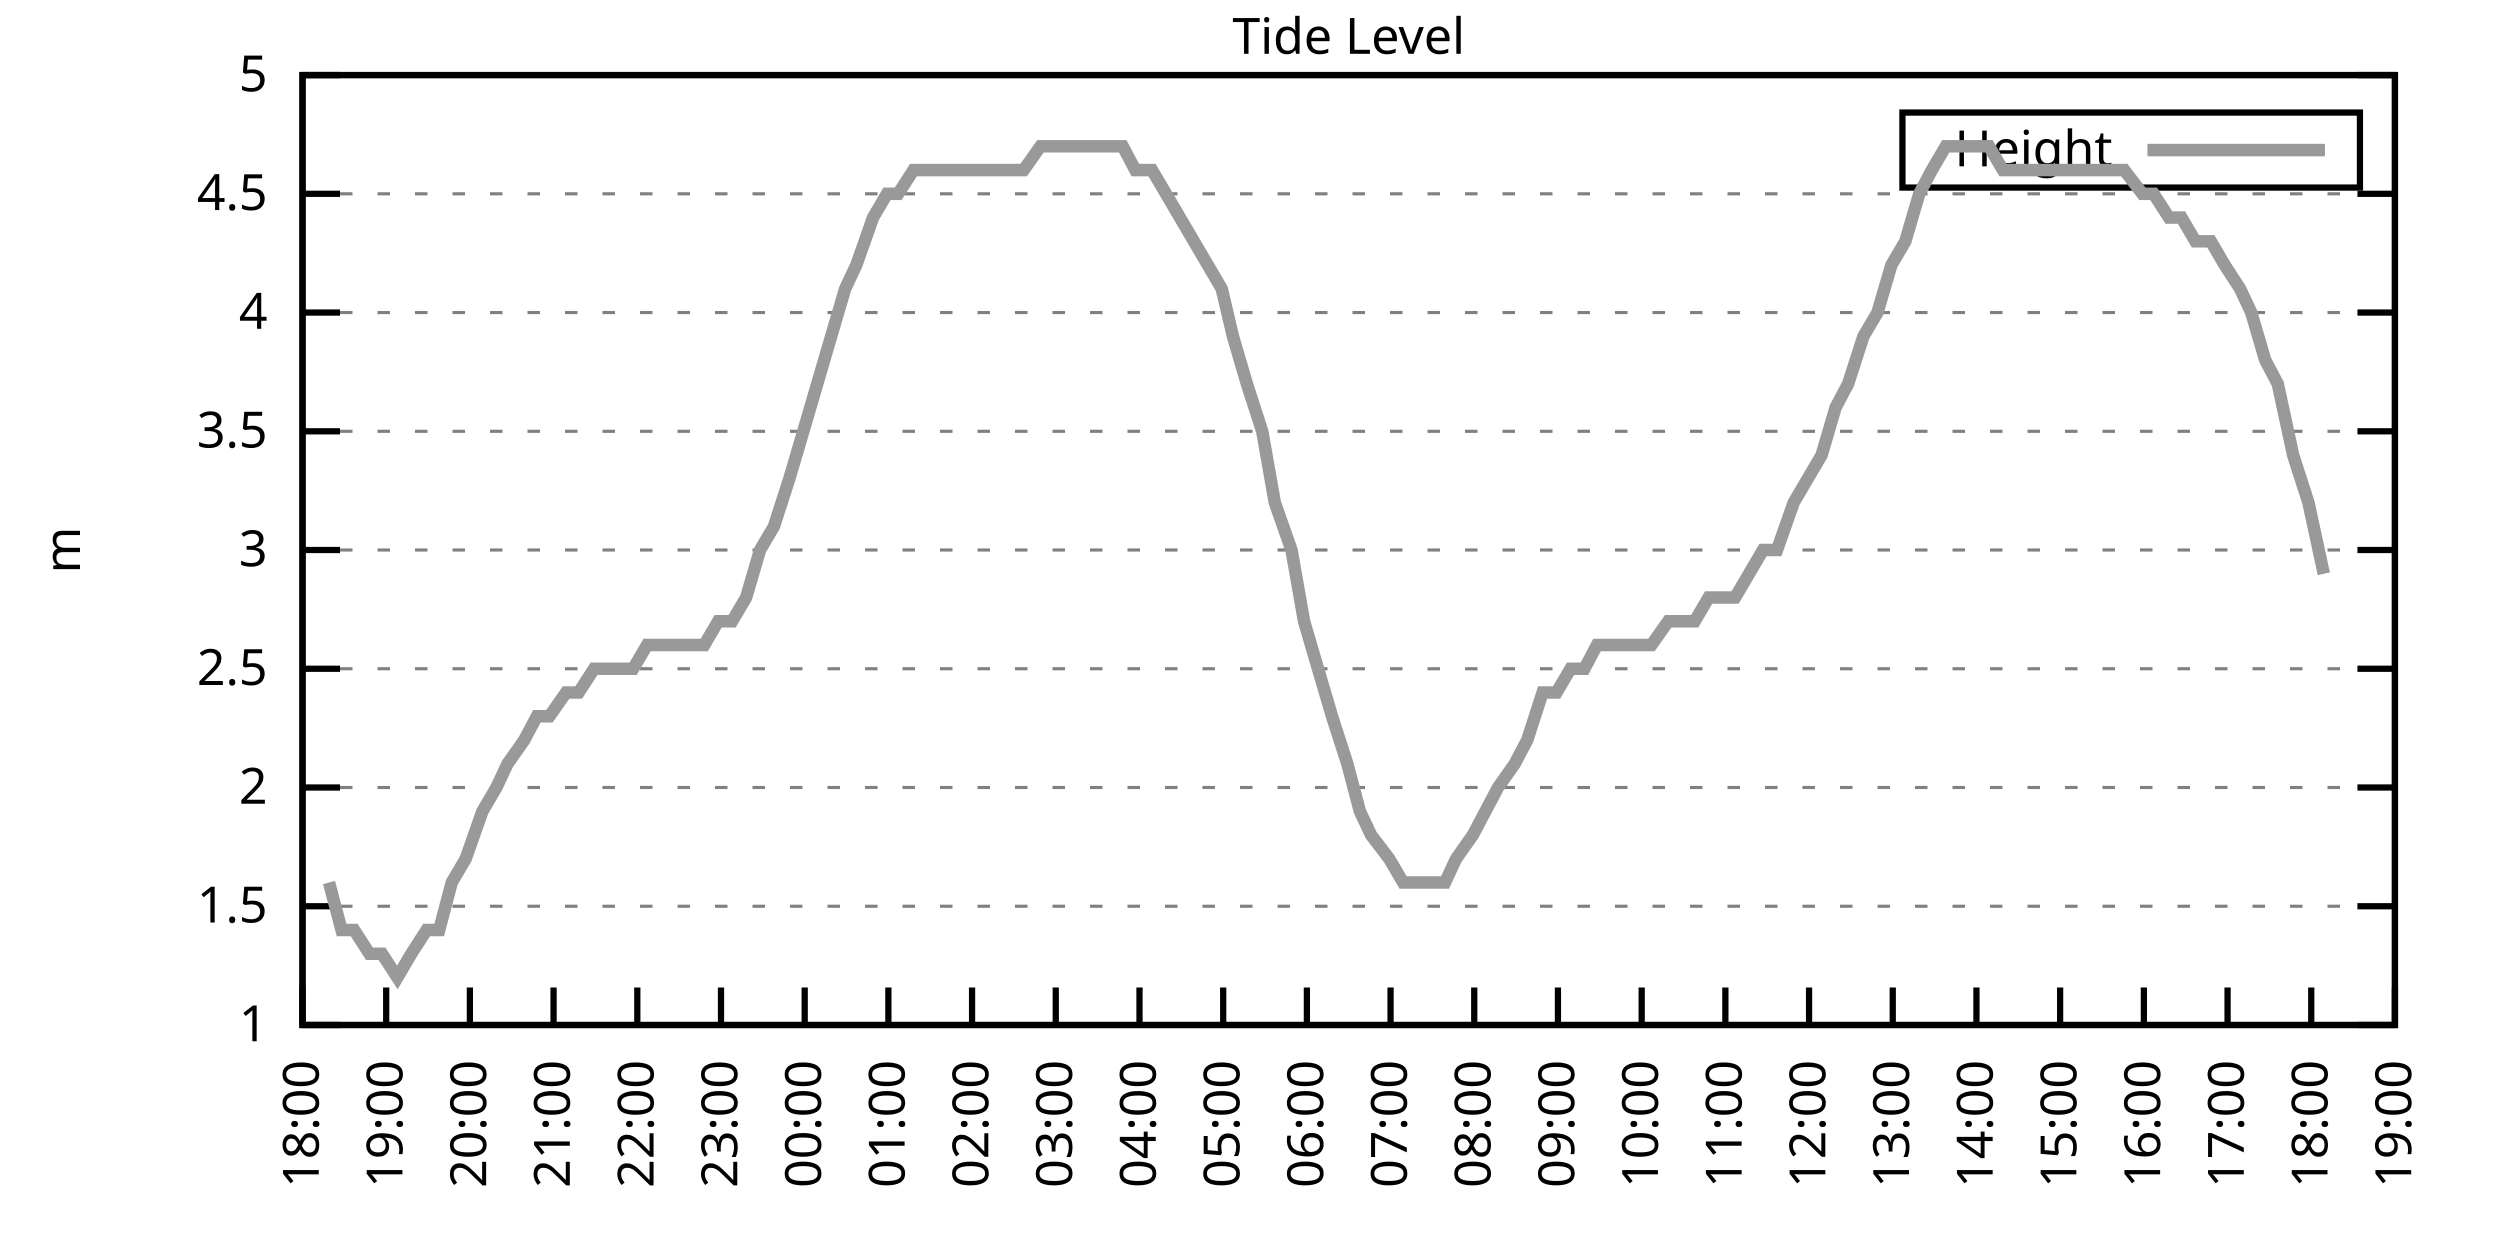
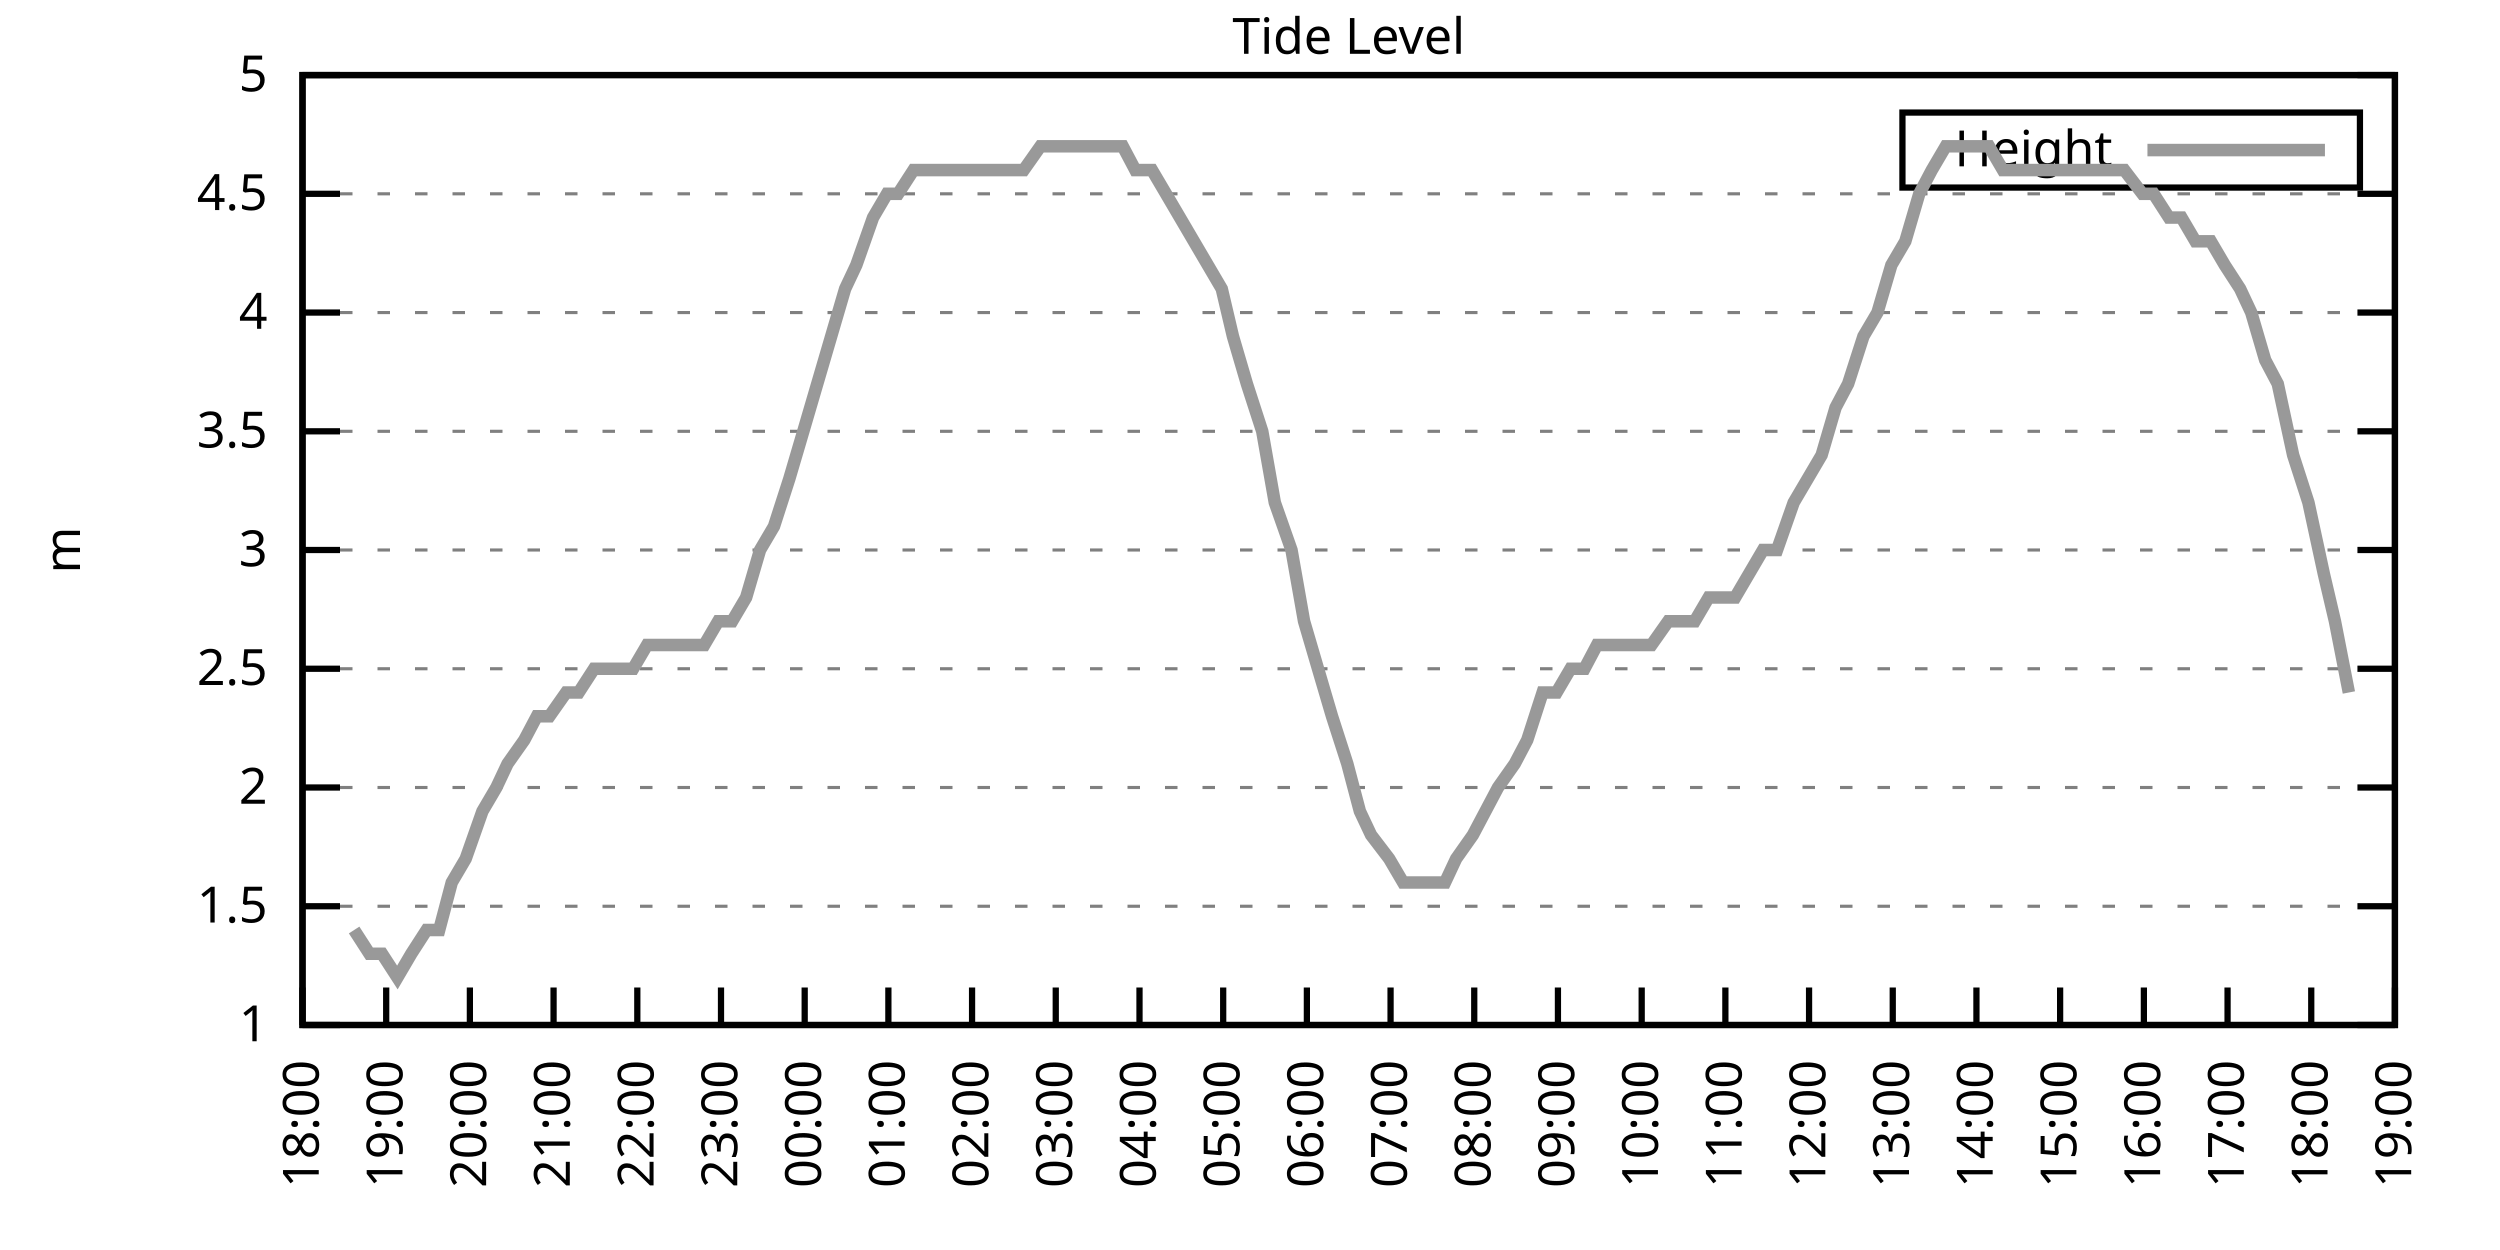
<svg xmlns="http://www.w3.org/2000/svg" xmlns:xlink="http://www.w3.org/1999/xlink" width="400" height="200" viewBox="0 0 400 200">
  <g id="gnuplot_canvas">
    <rect x="0" y="0" width="400" height="200" fill="none" />
    <defs>
      <circle id="gpDot" r="0.5" stroke-width="0.5" stroke="currentColor" />
      <path id="gpPt0" stroke-width="0.333" stroke="currentColor" d="M-1,0 h2 M0,-1 v2" />
      <path id="gpPt1" stroke-width="0.333" stroke="currentColor" d="M-1,-1 L1,1 M1,-1 L-1,1" />
      <path id="gpPt2" stroke-width="0.333" stroke="currentColor" d="M-1,0 L1,0 M0,-1 L0,1 M-1,-1 L1,1 M-1,1 L1,-1" />
      <rect id="gpPt3" stroke-width="0.333" stroke="currentColor" x="-1" y="-1" width="2" height="2" />
      <rect id="gpPt4" stroke-width="0.333" stroke="currentColor" fill="currentColor" x="-1" y="-1" width="2" height="2" />
      <circle id="gpPt5" stroke-width="0.333" stroke="currentColor" cx="0" cy="0" r="1" />
      <use xlink:href="#gpPt5" id="gpPt6" fill="currentColor" stroke="none" />
      <path id="gpPt7" stroke-width="0.333" stroke="currentColor" d="M0,-1.33 L-1.33,0.67 L1.33,0.67 z" />
      <use xlink:href="#gpPt7" id="gpPt8" fill="currentColor" stroke="none" />
      <use xlink:href="#gpPt7" id="gpPt9" stroke="currentColor" transform="rotate(180)" />
      <use xlink:href="#gpPt9" id="gpPt10" fill="currentColor" stroke="none" />
      <use xlink:href="#gpPt3" id="gpPt11" stroke="currentColor" transform="rotate(45)" />
      <use xlink:href="#gpPt11" id="gpPt12" fill="currentColor" stroke="none" />
      <path id="gpPt13" stroke-width="0.333" stroke="currentColor" d="M0,1.330 L1.265,0.411 L0.782,-1.067 L-0.782,-1.076 L-1.265,0.411 z" />
      <use xlink:href="#gpPt13" id="gpPt14" fill="currentColor" stroke="none" />
      <filter id="textbox" filterUnits="objectBoundingBox" x="0" y="0" height="1" width="1">
        <feFlood flood-color="white" flood-opacity="1" result="bgnd" />
        <feComposite in="SourceGraphic" in2="bgnd" operator="atop" />
      </filter>
      <filter id="greybox" filterUnits="objectBoundingBox" x="0" y="0" height="1" width="1">
        <feFlood flood-color="lightgrey" flood-opacity="1" result="grey" />
        <feComposite in="SourceGraphic" in2="grey" operator="atop" />
      </filter>
    </defs>
    <g fill="none" color="white" stroke="currentColor" stroke-width="1.00" stroke-linecap="butt" stroke-linejoin="miter">
</g>
    <g fill="none" color="black" stroke="currentColor" stroke-width="1.00" stroke-linecap="butt" stroke-linejoin="miter">
      <g stroke="none" shape-rendering="crispEdges">
        <polygon fill="rgb(255, 255, 255)" points="48.40,164.00 383.18,164.00 383.18,12.02 48.40,12.02 " />
      </g>
    </g>
    <g fill="none" color="black" stroke="currentColor" stroke-width="1.00" stroke-linecap="butt" stroke-linejoin="miter">
</g>
    <g fill="none" color="black" stroke="black" stroke-width="0.50" stroke-linecap="butt" stroke-linejoin="miter">
</g>
    <g fill="none" color="gray" stroke="currentColor" stroke-width="0.50" stroke-linecap="butt" stroke-linejoin="miter">
      <path stroke="gray" stroke-dasharray="2,4" class="gridline" d="M48.40,164.00 L383.19,164.00  " />
    </g>
    <g fill="none" color="gray" stroke="gray" stroke-width="1.00" stroke-linecap="butt" stroke-linejoin="miter">
</g>
    <g fill="none" color="black" stroke="currentColor" stroke-width="1.00" stroke-linecap="butt" stroke-linejoin="miter">
      <path stroke="black" d="M48.40,164.00 L54.40,164.00 M383.19,164.00 L377.19,164.00  " />
      <g transform="translate(42.80,166.60)" stroke="none" fill="black" font-family="Sans" font-size="8.00" text-anchor="end">
        <text>
          <tspan font-family="Sans"> 1</tspan>
        </text>
      </g>
    </g>
    <g fill="none" color="black" stroke="currentColor" stroke-width="1.00" stroke-linecap="butt" stroke-linejoin="miter">
</g>
    <g fill="none" color="black" stroke="black" stroke-width="0.50" stroke-linecap="butt" stroke-linejoin="miter">
</g>
    <g fill="none" color="gray" stroke="currentColor" stroke-width="0.50" stroke-linecap="butt" stroke-linejoin="miter">
      <path stroke="gray" stroke-dasharray="2,4" class="gridline" d="M48.40,145.00 L383.19,145.00  " />
    </g>
    <g fill="none" color="gray" stroke="gray" stroke-width="1.00" stroke-linecap="butt" stroke-linejoin="miter">
</g>
    <g fill="none" color="black" stroke="currentColor" stroke-width="1.00" stroke-linecap="butt" stroke-linejoin="miter">
      <path stroke="black" d="M48.40,145.00 L54.40,145.00 M383.19,145.00 L377.19,145.00  " />
      <g transform="translate(42.80,147.60)" stroke="none" fill="black" font-family="Sans" font-size="8.00" text-anchor="end">
        <text>
          <tspan font-family="Sans"> 1.5</tspan>
        </text>
      </g>
    </g>
    <g fill="none" color="black" stroke="currentColor" stroke-width="1.00" stroke-linecap="butt" stroke-linejoin="miter">
</g>
    <g fill="none" color="black" stroke="black" stroke-width="0.50" stroke-linecap="butt" stroke-linejoin="miter">
</g>
    <g fill="none" color="gray" stroke="currentColor" stroke-width="0.50" stroke-linecap="butt" stroke-linejoin="miter">
      <path stroke="gray" stroke-dasharray="2,4" class="gridline" d="M48.40,126.00 L383.19,126.00  " />
    </g>
    <g fill="none" color="gray" stroke="gray" stroke-width="1.00" stroke-linecap="butt" stroke-linejoin="miter">
</g>
    <g fill="none" color="black" stroke="currentColor" stroke-width="1.00" stroke-linecap="butt" stroke-linejoin="miter">
      <path stroke="black" d="M48.40,126.00 L54.40,126.00 M383.19,126.00 L377.19,126.00  " />
      <g transform="translate(42.80,128.60)" stroke="none" fill="black" font-family="Sans" font-size="8.00" text-anchor="end">
        <text>
          <tspan font-family="Sans"> 2</tspan>
        </text>
      </g>
    </g>
    <g fill="none" color="black" stroke="currentColor" stroke-width="1.00" stroke-linecap="butt" stroke-linejoin="miter">
</g>
    <g fill="none" color="black" stroke="black" stroke-width="0.50" stroke-linecap="butt" stroke-linejoin="miter">
</g>
    <g fill="none" color="gray" stroke="currentColor" stroke-width="0.50" stroke-linecap="butt" stroke-linejoin="miter">
      <path stroke="gray" stroke-dasharray="2,4" class="gridline" d="M48.40,107.00 L383.19,107.00  " />
    </g>
    <g fill="none" color="gray" stroke="gray" stroke-width="1.00" stroke-linecap="butt" stroke-linejoin="miter">
</g>
    <g fill="none" color="black" stroke="currentColor" stroke-width="1.00" stroke-linecap="butt" stroke-linejoin="miter">
      <path stroke="black" d="M48.40,107.00 L54.40,107.00 M383.19,107.00 L377.19,107.00  " />
      <g transform="translate(42.80,109.60)" stroke="none" fill="black" font-family="Sans" font-size="8.00" text-anchor="end">
        <text>
          <tspan font-family="Sans"> 2.5</tspan>
        </text>
      </g>
    </g>
    <g fill="none" color="black" stroke="currentColor" stroke-width="1.00" stroke-linecap="butt" stroke-linejoin="miter">
</g>
    <g fill="none" color="black" stroke="black" stroke-width="0.50" stroke-linecap="butt" stroke-linejoin="miter">
</g>
    <g fill="none" color="gray" stroke="currentColor" stroke-width="0.50" stroke-linecap="butt" stroke-linejoin="miter">
      <path stroke="gray" stroke-dasharray="2,4" class="gridline" d="M48.40,88.00 L383.19,88.00  " />
    </g>
    <g fill="none" color="gray" stroke="gray" stroke-width="1.00" stroke-linecap="butt" stroke-linejoin="miter">
</g>
    <g fill="none" color="black" stroke="currentColor" stroke-width="1.00" stroke-linecap="butt" stroke-linejoin="miter">
      <path stroke="black" d="M48.40,88.00 L54.40,88.00 M383.19,88.00 L377.19,88.00  " />
      <g transform="translate(42.80,90.60)" stroke="none" fill="black" font-family="Sans" font-size="8.00" text-anchor="end">
        <text>
          <tspan font-family="Sans"> 3</tspan>
        </text>
      </g>
    </g>
    <g fill="none" color="black" stroke="currentColor" stroke-width="1.00" stroke-linecap="butt" stroke-linejoin="miter">
</g>
    <g fill="none" color="black" stroke="black" stroke-width="0.50" stroke-linecap="butt" stroke-linejoin="miter">
</g>
    <g fill="none" color="gray" stroke="currentColor" stroke-width="0.50" stroke-linecap="butt" stroke-linejoin="miter">
      <path stroke="gray" stroke-dasharray="2,4" class="gridline" d="M48.40,69.01 L383.19,69.01  " />
    </g>
    <g fill="none" color="gray" stroke="gray" stroke-width="1.00" stroke-linecap="butt" stroke-linejoin="miter">
</g>
    <g fill="none" color="black" stroke="currentColor" stroke-width="1.00" stroke-linecap="butt" stroke-linejoin="miter">
      <path stroke="black" d="M48.40,69.01 L54.40,69.01 M383.19,69.01 L377.19,69.01  " />
      <g transform="translate(42.80,71.61)" stroke="none" fill="black" font-family="Sans" font-size="8.00" text-anchor="end">
        <text>
          <tspan font-family="Sans"> 3.5</tspan>
        </text>
      </g>
    </g>
    <g fill="none" color="black" stroke="currentColor" stroke-width="1.00" stroke-linecap="butt" stroke-linejoin="miter">
</g>
    <g fill="none" color="black" stroke="black" stroke-width="0.50" stroke-linecap="butt" stroke-linejoin="miter">
</g>
    <g fill="none" color="gray" stroke="currentColor" stroke-width="0.50" stroke-linecap="butt" stroke-linejoin="miter">
      <path stroke="gray" stroke-dasharray="2,4" class="gridline" d="M48.40,50.01 L383.19,50.01  " />
    </g>
    <g fill="none" color="gray" stroke="gray" stroke-width="1.00" stroke-linecap="butt" stroke-linejoin="miter">
</g>
    <g fill="none" color="black" stroke="currentColor" stroke-width="1.00" stroke-linecap="butt" stroke-linejoin="miter">
      <path stroke="black" d="M48.40,50.01 L54.40,50.01 M383.19,50.01 L377.19,50.01  " />
      <g transform="translate(42.80,52.61)" stroke="none" fill="black" font-family="Sans" font-size="8.00" text-anchor="end">
        <text>
          <tspan font-family="Sans"> 4</tspan>
        </text>
      </g>
    </g>
    <g fill="none" color="black" stroke="currentColor" stroke-width="1.00" stroke-linecap="butt" stroke-linejoin="miter">
</g>
    <g fill="none" color="black" stroke="black" stroke-width="0.50" stroke-linecap="butt" stroke-linejoin="miter">
</g>
    <g fill="none" color="gray" stroke="currentColor" stroke-width="0.50" stroke-linecap="butt" stroke-linejoin="miter">
      <path stroke="gray" stroke-dasharray="2,4" class="gridline" d="M48.40,31.01 L383.19,31.01  " />
    </g>
    <g fill="none" color="gray" stroke="gray" stroke-width="1.00" stroke-linecap="butt" stroke-linejoin="miter">
</g>
    <g fill="none" color="black" stroke="currentColor" stroke-width="1.00" stroke-linecap="butt" stroke-linejoin="miter">
      <path stroke="black" d="M48.40,31.01 L54.40,31.01 M383.19,31.01 L377.19,31.01  " />
      <g transform="translate(42.80,33.61)" stroke="none" fill="black" font-family="Sans" font-size="8.00" text-anchor="end">
        <text>
          <tspan font-family="Sans"> 4.5</tspan>
        </text>
      </g>
    </g>
    <g fill="none" color="black" stroke="currentColor" stroke-width="1.00" stroke-linecap="butt" stroke-linejoin="miter">
</g>
    <g fill="none" color="black" stroke="black" stroke-width="0.50" stroke-linecap="butt" stroke-linejoin="miter">
</g>
    <g fill="none" color="gray" stroke="currentColor" stroke-width="0.50" stroke-linecap="butt" stroke-linejoin="miter">
      <path stroke="gray" stroke-dasharray="2,4" class="gridline" d="M48.40,12.01 L383.19,12.01  " />
    </g>
    <g fill="none" color="gray" stroke="gray" stroke-width="1.00" stroke-linecap="butt" stroke-linejoin="miter">
</g>
    <g fill="none" color="black" stroke="currentColor" stroke-width="1.00" stroke-linecap="butt" stroke-linejoin="miter">
      <path stroke="black" d="M48.40,12.01 L54.40,12.01 M383.19,12.01 L377.19,12.01  " />
      <g transform="translate(42.80,14.61)" stroke="none" fill="black" font-family="Sans" font-size="8.00" text-anchor="end">
        <text>
          <tspan font-family="Sans"> 5</tspan>
        </text>
      </g>
    </g>
    <g fill="none" color="black" stroke="currentColor" stroke-width="1.00" stroke-linecap="butt" stroke-linejoin="miter">
      <path stroke="black" d="M48.40,164.00 L48.40,158.00  " />
      <g transform="translate(51.00,169.60) rotate(270.00)" stroke="none" fill="black" font-family="Sans" font-size="8.00" text-anchor="end">
        <text>
          <tspan font-family="Sans">18:00</tspan>
        </text>
      </g>
    </g>
    <g fill="none" color="black" stroke="currentColor" stroke-width="1.00" stroke-linecap="butt" stroke-linejoin="miter">
      <path stroke="black" d="M61.79,164.00 L61.79,158.00  " />
      <g transform="translate(64.39,169.60) rotate(270.00)" stroke="none" fill="black" font-family="Sans" font-size="8.00" text-anchor="end">
        <text>
          <tspan font-family="Sans">19:00</tspan>
        </text>
      </g>
    </g>
    <g fill="none" color="black" stroke="currentColor" stroke-width="1.00" stroke-linecap="butt" stroke-linejoin="miter">
      <path stroke="black" d="M75.18,164.00 L75.18,158.00  " />
      <g transform="translate(77.78,169.60) rotate(270.00)" stroke="none" fill="black" font-family="Sans" font-size="8.00" text-anchor="end">
        <text>
          <tspan font-family="Sans">20:00</tspan>
        </text>
      </g>
    </g>
    <g fill="none" color="black" stroke="currentColor" stroke-width="1.00" stroke-linecap="butt" stroke-linejoin="miter">
      <path stroke="black" d="M88.57,164.00 L88.57,158.00  " />
      <g transform="translate(91.17,169.60) rotate(270.00)" stroke="none" fill="black" font-family="Sans" font-size="8.00" text-anchor="end">
        <text>
          <tspan font-family="Sans">21:00</tspan>
        </text>
      </g>
    </g>
    <g fill="none" color="black" stroke="currentColor" stroke-width="1.00" stroke-linecap="butt" stroke-linejoin="miter">
      <path stroke="black" d="M101.97,164.00 L101.97,158.00  " />
      <g transform="translate(104.57,169.60) rotate(270.00)" stroke="none" fill="black" font-family="Sans" font-size="8.00" text-anchor="end">
        <text>
          <tspan font-family="Sans">22:00</tspan>
        </text>
      </g>
    </g>
    <g fill="none" color="black" stroke="currentColor" stroke-width="1.00" stroke-linecap="butt" stroke-linejoin="miter">
      <path stroke="black" d="M115.36,164.00 L115.36,158.00  " />
      <g transform="translate(117.96,169.60) rotate(270.00)" stroke="none" fill="black" font-family="Sans" font-size="8.00" text-anchor="end">
        <text>
          <tspan font-family="Sans">23:00</tspan>
        </text>
      </g>
    </g>
    <g fill="none" color="black" stroke="currentColor" stroke-width="1.00" stroke-linecap="butt" stroke-linejoin="miter">
      <path stroke="black" d="M128.75,164.00 L128.75,158.00  " />
      <g transform="translate(131.35,169.60) rotate(270.00)" stroke="none" fill="black" font-family="Sans" font-size="8.00" text-anchor="end">
        <text>
          <tspan font-family="Sans">00:00</tspan>
        </text>
      </g>
    </g>
    <g fill="none" color="black" stroke="currentColor" stroke-width="1.00" stroke-linecap="butt" stroke-linejoin="miter">
      <path stroke="black" d="M142.14,164.00 L142.14,158.00  " />
      <g transform="translate(144.74,169.60) rotate(270.00)" stroke="none" fill="black" font-family="Sans" font-size="8.00" text-anchor="end">
        <text>
          <tspan font-family="Sans">01:00</tspan>
        </text>
      </g>
    </g>
    <g fill="none" color="black" stroke="currentColor" stroke-width="1.00" stroke-linecap="butt" stroke-linejoin="miter">
      <path stroke="black" d="M155.53,164.00 L155.53,158.00  " />
      <g transform="translate(158.13,169.60) rotate(270.00)" stroke="none" fill="black" font-family="Sans" font-size="8.00" text-anchor="end">
        <text>
          <tspan font-family="Sans">02:00</tspan>
        </text>
      </g>
    </g>
    <g fill="none" color="black" stroke="currentColor" stroke-width="1.00" stroke-linecap="butt" stroke-linejoin="miter">
      <path stroke="black" d="M168.92,164.00 L168.92,158.00  " />
      <g transform="translate(171.52,169.60) rotate(270.00)" stroke="none" fill="black" font-family="Sans" font-size="8.00" text-anchor="end">
        <text>
          <tspan font-family="Sans">03:00</tspan>
        </text>
      </g>
    </g>
    <g fill="none" color="black" stroke="currentColor" stroke-width="1.00" stroke-linecap="butt" stroke-linejoin="miter">
      <path stroke="black" d="M182.32,164.00 L182.32,158.00  " />
      <g transform="translate(184.92,169.60) rotate(270.00)" stroke="none" fill="black" font-family="Sans" font-size="8.00" text-anchor="end">
        <text>
          <tspan font-family="Sans">04:00</tspan>
        </text>
      </g>
    </g>
    <g fill="none" color="black" stroke="currentColor" stroke-width="1.00" stroke-linecap="butt" stroke-linejoin="miter">
      <path stroke="black" d="M195.71,164.00 L195.71,158.00  " />
      <g transform="translate(198.31,169.60) rotate(270.00)" stroke="none" fill="black" font-family="Sans" font-size="8.00" text-anchor="end">
        <text>
          <tspan font-family="Sans">05:00</tspan>
        </text>
      </g>
    </g>
    <g fill="none" color="black" stroke="currentColor" stroke-width="1.00" stroke-linecap="butt" stroke-linejoin="miter">
      <path stroke="black" d="M209.10,164.00 L209.10,158.00  " />
      <g transform="translate(211.70,169.60) rotate(270.00)" stroke="none" fill="black" font-family="Sans" font-size="8.00" text-anchor="end">
        <text>
          <tspan font-family="Sans">06:00</tspan>
        </text>
      </g>
    </g>
    <g fill="none" color="black" stroke="currentColor" stroke-width="1.00" stroke-linecap="butt" stroke-linejoin="miter">
      <path stroke="black" d="M222.49,164.00 L222.49,158.00  " />
      <g transform="translate(225.09,169.60) rotate(270.00)" stroke="none" fill="black" font-family="Sans" font-size="8.00" text-anchor="end">
        <text>
          <tspan font-family="Sans">07:00</tspan>
        </text>
      </g>
    </g>
    <g fill="none" color="black" stroke="currentColor" stroke-width="1.00" stroke-linecap="butt" stroke-linejoin="miter">
      <path stroke="black" d="M235.88,164.00 L235.88,158.00  " />
      <g transform="translate(238.48,169.60) rotate(270.00)" stroke="none" fill="black" font-family="Sans" font-size="8.00" text-anchor="end">
        <text>
          <tspan font-family="Sans">08:00</tspan>
        </text>
      </g>
    </g>
    <g fill="none" color="black" stroke="currentColor" stroke-width="1.00" stroke-linecap="butt" stroke-linejoin="miter">
      <path stroke="black" d="M249.27,164.00 L249.27,158.00  " />
      <g transform="translate(251.87,169.60) rotate(270.00)" stroke="none" fill="black" font-family="Sans" font-size="8.00" text-anchor="end">
        <text>
          <tspan font-family="Sans">09:00</tspan>
        </text>
      </g>
    </g>
    <g fill="none" color="black" stroke="currentColor" stroke-width="1.00" stroke-linecap="butt" stroke-linejoin="miter">
      <path stroke="black" d="M262.67,164.00 L262.67,158.00  " />
      <g transform="translate(265.27,169.60) rotate(270.00)" stroke="none" fill="black" font-family="Sans" font-size="8.00" text-anchor="end">
        <text>
          <tspan font-family="Sans">10:00</tspan>
        </text>
      </g>
    </g>
    <g fill="none" color="black" stroke="currentColor" stroke-width="1.00" stroke-linecap="butt" stroke-linejoin="miter">
      <path stroke="black" d="M276.06,164.00 L276.06,158.00  " />
      <g transform="translate(278.66,169.60) rotate(270.00)" stroke="none" fill="black" font-family="Sans" font-size="8.00" text-anchor="end">
        <text>
          <tspan font-family="Sans">11:00</tspan>
        </text>
      </g>
    </g>
    <g fill="none" color="black" stroke="currentColor" stroke-width="1.00" stroke-linecap="butt" stroke-linejoin="miter">
      <path stroke="black" d="M289.45,164.00 L289.45,158.00  " />
      <g transform="translate(292.05,169.60) rotate(270.00)" stroke="none" fill="black" font-family="Sans" font-size="8.00" text-anchor="end">
        <text>
          <tspan font-family="Sans">12:00</tspan>
        </text>
      </g>
    </g>
    <g fill="none" color="black" stroke="currentColor" stroke-width="1.00" stroke-linecap="butt" stroke-linejoin="miter">
      <path stroke="black" d="M302.84,164.00 L302.84,158.00  " />
      <g transform="translate(305.44,169.60) rotate(270.00)" stroke="none" fill="black" font-family="Sans" font-size="8.00" text-anchor="end">
        <text>
          <tspan font-family="Sans">13:00</tspan>
        </text>
      </g>
    </g>
    <g fill="none" color="black" stroke="currentColor" stroke-width="1.00" stroke-linecap="butt" stroke-linejoin="miter">
      <path stroke="black" d="M316.23,164.00 L316.23,158.00  " />
      <g transform="translate(318.83,169.60) rotate(270.00)" stroke="none" fill="black" font-family="Sans" font-size="8.00" text-anchor="end">
        <text>
          <tspan font-family="Sans">14:00</tspan>
        </text>
      </g>
    </g>
    <g fill="none" color="black" stroke="currentColor" stroke-width="1.00" stroke-linecap="butt" stroke-linejoin="miter">
      <path stroke="black" d="M329.62,164.00 L329.62,158.00  " />
      <g transform="translate(332.22,169.60) rotate(270.00)" stroke="none" fill="black" font-family="Sans" font-size="8.00" text-anchor="end">
        <text>
          <tspan font-family="Sans">15:00</tspan>
        </text>
      </g>
    </g>
    <g fill="none" color="black" stroke="currentColor" stroke-width="1.00" stroke-linecap="butt" stroke-linejoin="miter">
      <path stroke="black" d="M343.02,164.00 L343.02,158.00  " />
      <g transform="translate(345.62,169.60) rotate(270.00)" stroke="none" fill="black" font-family="Sans" font-size="8.00" text-anchor="end">
        <text>
          <tspan font-family="Sans">16:00</tspan>
        </text>
      </g>
    </g>
    <g fill="none" color="black" stroke="currentColor" stroke-width="1.00" stroke-linecap="butt" stroke-linejoin="miter">
      <path stroke="black" d="M356.41,164.00 L356.41,158.00  " />
      <g transform="translate(359.01,169.60) rotate(270.00)" stroke="none" fill="black" font-family="Sans" font-size="8.00" text-anchor="end">
        <text>
          <tspan font-family="Sans">17:00</tspan>
        </text>
      </g>
    </g>
    <g fill="none" color="black" stroke="currentColor" stroke-width="1.00" stroke-linecap="butt" stroke-linejoin="miter">
      <path stroke="black" d="M369.80,164.00 L369.80,158.00  " />
      <g transform="translate(372.40,169.60) rotate(270.00)" stroke="none" fill="black" font-family="Sans" font-size="8.00" text-anchor="end">
        <text>
          <tspan font-family="Sans">18:00</tspan>
        </text>
      </g>
    </g>
    <g fill="none" color="black" stroke="currentColor" stroke-width="1.00" stroke-linecap="butt" stroke-linejoin="miter">
      <path stroke="black" d="M383.19,164.00 L383.19,158.00  " />
      <g transform="translate(385.79,169.60) rotate(270.00)" stroke="none" fill="black" font-family="Sans" font-size="8.00" text-anchor="end">
        <text>
          <tspan font-family="Sans">19:00</tspan>
        </text>
      </g>
    </g>
    <g fill="none" color="black" stroke="currentColor" stroke-width="1.00" stroke-linecap="butt" stroke-linejoin="miter">
</g>
    <g fill="none" color="black" stroke="currentColor" stroke-width="1.00" stroke-linecap="butt" stroke-linejoin="miter">
      <path stroke="black" d="M48.40,12.01 L48.40,164.00 L383.19,164.00 L383.19,12.01 L48.40,12.01 Z  " />
    </g>
    <g fill="none" color="black" stroke="currentColor" stroke-width="1.00" stroke-linecap="butt" stroke-linejoin="miter">
</g>
    <g fill="none" color="black" stroke="currentColor" stroke-width="1.00" stroke-linecap="butt" stroke-linejoin="miter">
      <path stroke="black" d="M304.39,30.01 L304.39,18.01 L377.59,18.01 L377.59,30.01 L304.39,30.01 Z  " />
    </g>
    <g id="Tide_level_plot_1">
      <g fill="none" color="white" stroke="black" stroke-width="2.00" stroke-linecap="butt" stroke-linejoin="miter">
</g>
      <g fill="none" color="black" stroke="currentColor" stroke-width="2.00" stroke-linecap="butt" stroke-linejoin="miter">
        <g transform="translate(337.99,26.61)" stroke="none" fill="black" font-family="Sans" font-size="8.00" text-anchor="end">
          <text>
            <tspan font-family="Sans">Height</tspan>
          </text>
        </g>
      </g>
      <g fill="none" color="black" stroke="currentColor" stroke-width="2.00" stroke-linecap="butt" stroke-linejoin="miter">
-         <path stroke="rgb(153, 153, 153)" d="M343.59,24.01 L371.99,24.01 M52.64,141.20 L54.65,148.80 L56.66,148.80 L59.11,152.60 L61.12,152.60 L63.58,156.40   L65.81,152.60 L68.26,148.80 L70.27,148.80 L72.28,141.20 L74.51,137.40 L77.19,129.80 L79.42,126.00 L81.21,122.20   L83.89,118.40 L85.90,114.60 L87.91,114.60 L90.58,110.80 L92.59,110.80 L95.05,107.00 L97.28,107.00 L99.29,107.00   L101.30,107.00 L103.53,103.20 L105.76,103.20 L107.99,103.20 L110.22,103.20 L112.68,103.20 L114.91,99.40 L117.14,99.40   L119.38,95.60 L121.61,88.00 L123.84,84.21 L126.29,76.61 L128.53,69.01 L130.76,61.41 L132.99,53.81 L135.22,46.21   L137.01,42.41 L139.69,34.81 L141.92,31.01 L143.70,31.01 L146.16,27.21 L148.61,27.21 L150.62,27.21 L153.08,27.21   L154.42,27.21 L156.87,27.21 L159.77,27.21 L162.01,27.21 L163.79,27.21 L166.47,23.41 L168.25,23.41 L170.71,23.41   L172.94,23.41 L175.40,23.41 L177.18,23.41 L179.64,23.41 L181.65,27.21 L184.32,27.21 L186.56,31.01 L188.79,34.81   L191.02,38.61 L193.25,42.41 L195.48,46.21 L197.27,53.81 L199.50,61.41 L201.96,69.01 L203.97,80.41 L206.64,88.00   L208.65,99.40 L210.88,107.00 L213.12,114.60 L215.57,122.20 L217.58,129.80 L219.37,133.60 L222.27,137.40 L224.50,141.20   L226.29,141.20 L228.74,141.20 L231.20,141.20 L232.98,137.40 L235.66,133.60 L237.67,129.80 L239.68,126.00 L242.36,122.20   L244.36,118.40 L246.82,110.80 L249.05,110.80 L251.28,107.00 L253.51,107.00 L255.52,103.20 L257.76,103.20 L260.21,103.20   L262.44,103.20 L264.23,103.20 L266.91,99.40 L268.92,99.40 L271.15,99.40 L273.38,95.60 L274.94,95.60 L277.62,95.60   L279.85,91.80 L282.08,88.00 L284.32,88.00 L286.99,80.41 L291.46,72.81 L293.69,65.21 L295.70,61.41 L298.15,53.81   L300.39,50.01 L302.62,42.41 L304.85,38.61 L307.08,31.01 L309.09,27.21 L311.32,23.41 L313.33,23.41 L316.01,23.41   L318.24,23.41 L320.47,27.21 L322.48,27.21 L324.49,27.21 L326.72,27.21 L329.40,27.21 L331.63,27.21 L333.86,27.21   L335.87,27.21 L338.33,27.21 L339.89,27.21 L342.79,31.01 L344.58,31.01 L347.03,34.81 L349.04,34.81 L351.27,38.61   L353.73,38.61 L355.96,42.41 L358.42,46.21 L360.20,50.01 L362.43,57.61 L364.44,61.41 L366.90,72.81 L369.35,80.41   L371.81,91.80  " />
+         <path stroke="rgb(153, 153, 153)" d="M343.59,24.01 L371.99,24.01 M56.66,148.80 L59.11,152.60 L61.12,152.60 L63.58,156.40 L65.81,152.60 L68.26,148.80   L70.27,148.80 L72.28,141.20 L74.51,137.40 L77.19,129.80 L79.42,126.00 L81.21,122.20 L83.89,118.40 L85.90,114.60   L87.91,114.60 L90.58,110.80 L92.59,110.80 L95.05,107.00 L97.28,107.00 L99.29,107.00 L101.30,107.00 L103.53,103.20   L105.76,103.20 L107.99,103.20 L110.22,103.20 L112.68,103.20 L114.91,99.40 L117.14,99.40 L119.38,95.60 L121.61,88.00   L123.84,84.21 L126.29,76.61 L128.53,69.01 L130.76,61.41 L132.99,53.81 L135.22,46.21 L137.01,42.41 L139.69,34.81   L141.92,31.01 L143.70,31.01 L146.16,27.21 L148.61,27.21 L150.62,27.21 L153.08,27.21 L154.42,27.21 L156.87,27.21   L159.77,27.21 L162.01,27.21 L163.79,27.21 L166.47,23.41 L168.25,23.41 L170.71,23.41 L172.94,23.41 L175.40,23.41   L177.18,23.41 L179.64,23.41 L181.65,27.21 L184.32,27.21 L186.56,31.01 L188.79,34.81 L191.02,38.61 L193.25,42.41   L195.48,46.21 L197.27,53.81 L199.50,61.41 L201.96,69.01 L203.97,80.41 L206.64,88.00 L208.65,99.40 L210.88,107.00   L213.12,114.60 L215.57,122.20 L217.58,129.80 L219.37,133.60 L222.27,137.40 L224.50,141.20 L226.29,141.20 L228.74,141.20   L231.20,141.20 L232.98,137.40 L235.66,133.60 L237.67,129.80 L239.68,126.00 L242.36,122.20 L244.36,118.40 L246.82,110.80   L249.05,110.80 L251.28,107.00 L253.51,107.00 L255.52,103.20 L257.76,103.20 L260.21,103.20 L262.44,103.20 L264.23,103.20   L266.91,99.40 L268.92,99.40 L271.15,99.40 L273.38,95.60 L274.94,95.60 L277.62,95.60 L279.85,91.80 L282.08,88.00   L284.32,88.00 L286.99,80.41 L291.46,72.81 L293.69,65.21 L295.70,61.41 L298.15,53.81 L300.39,50.01 L302.62,42.41   L304.85,38.61 L307.08,31.01 L309.09,27.21 L311.32,23.41 L313.33,23.41 L316.01,23.41 L318.24,23.41 L320.47,27.21   L322.48,27.21 L324.49,27.21 L326.72,27.21 L329.40,27.21 L331.63,27.21 L333.86,27.21 L335.87,27.21 L338.33,27.21   L339.89,27.21 L342.79,31.01 L344.58,31.01 L347.03,34.81 L349.04,34.81 L351.27,38.61 L353.73,38.61 L355.96,42.41   L358.42,46.21 L360.20,50.01 L362.43,57.61 L364.44,61.41 L366.90,72.81 L369.35,80.41 L371.81,91.80 L373.59,99.40   L375.82,110.80  " />
      </g>
    </g>
    <g fill="none" color="black" stroke="currentColor" stroke-width="2.00" stroke-linecap="butt" stroke-linejoin="miter">
</g>
    <g fill="none" color="black" stroke="black" stroke-width="1.00" stroke-linecap="butt" stroke-linejoin="miter">
</g>
    <g fill="none" color="black" stroke="currentColor" stroke-width="1.00" stroke-linecap="butt" stroke-linejoin="miter">
      <path stroke="black" d="M48.40,12.01 L48.40,164.00 L383.19,164.00 L383.19,12.01 L48.40,12.01 Z  " />
      <g transform="translate(12.80,88.01) rotate(270.00)" stroke="none" fill="black" font-family="Sans" font-size="8.00" text-anchor="middle">
        <text>
          <tspan font-family="Sans">m</tspan>
        </text>
      </g>
    </g>
    <g fill="none" color="black" stroke="currentColor" stroke-width="1.00" stroke-linecap="butt" stroke-linejoin="miter">
</g>
    <g fill="none" color="black" stroke="currentColor" stroke-width="1.00" stroke-linecap="butt" stroke-linejoin="miter">
      <g transform="translate(215.79,8.61)" stroke="none" fill="black" font-family="Sans" font-size="8.00" text-anchor="middle">
        <text>
          <tspan font-family="Sans">Tide Level</tspan>
        </text>
      </g>
    </g>
    <g fill="none" color="black" stroke="currentColor" stroke-width="1.00" stroke-linecap="butt" stroke-linejoin="miter">
</g>
  </g>
</svg>
